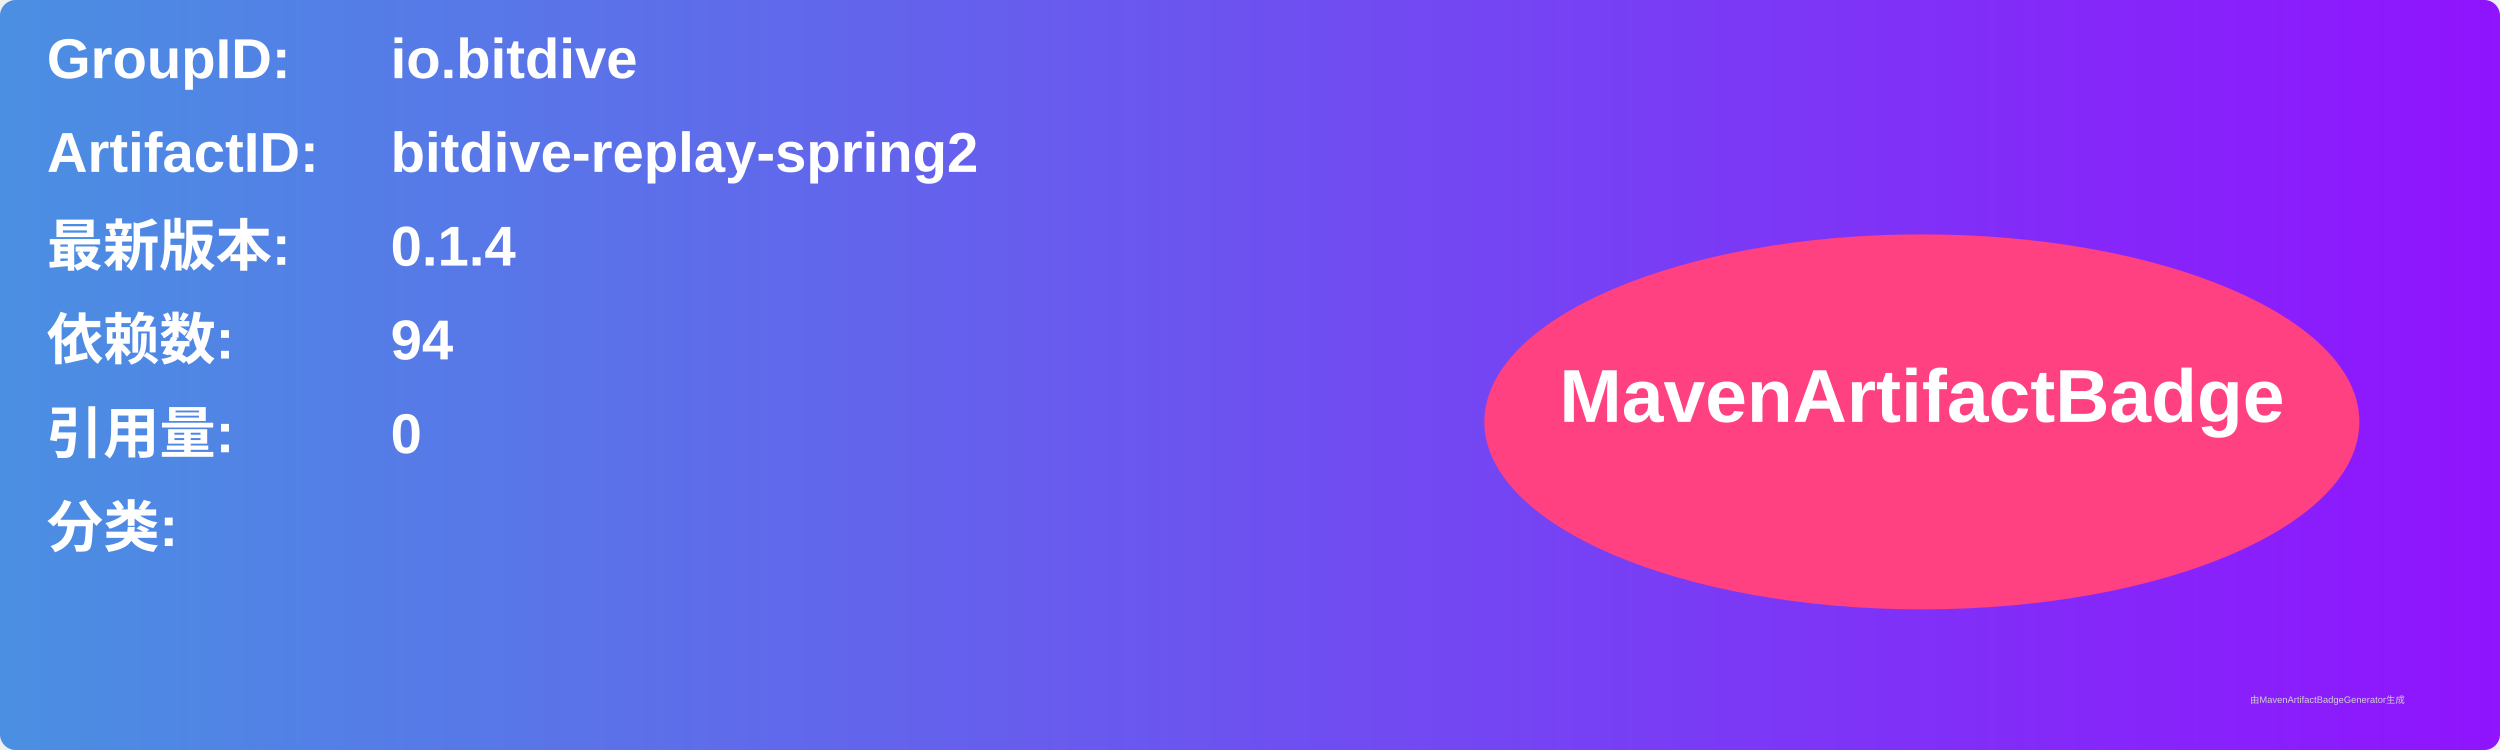
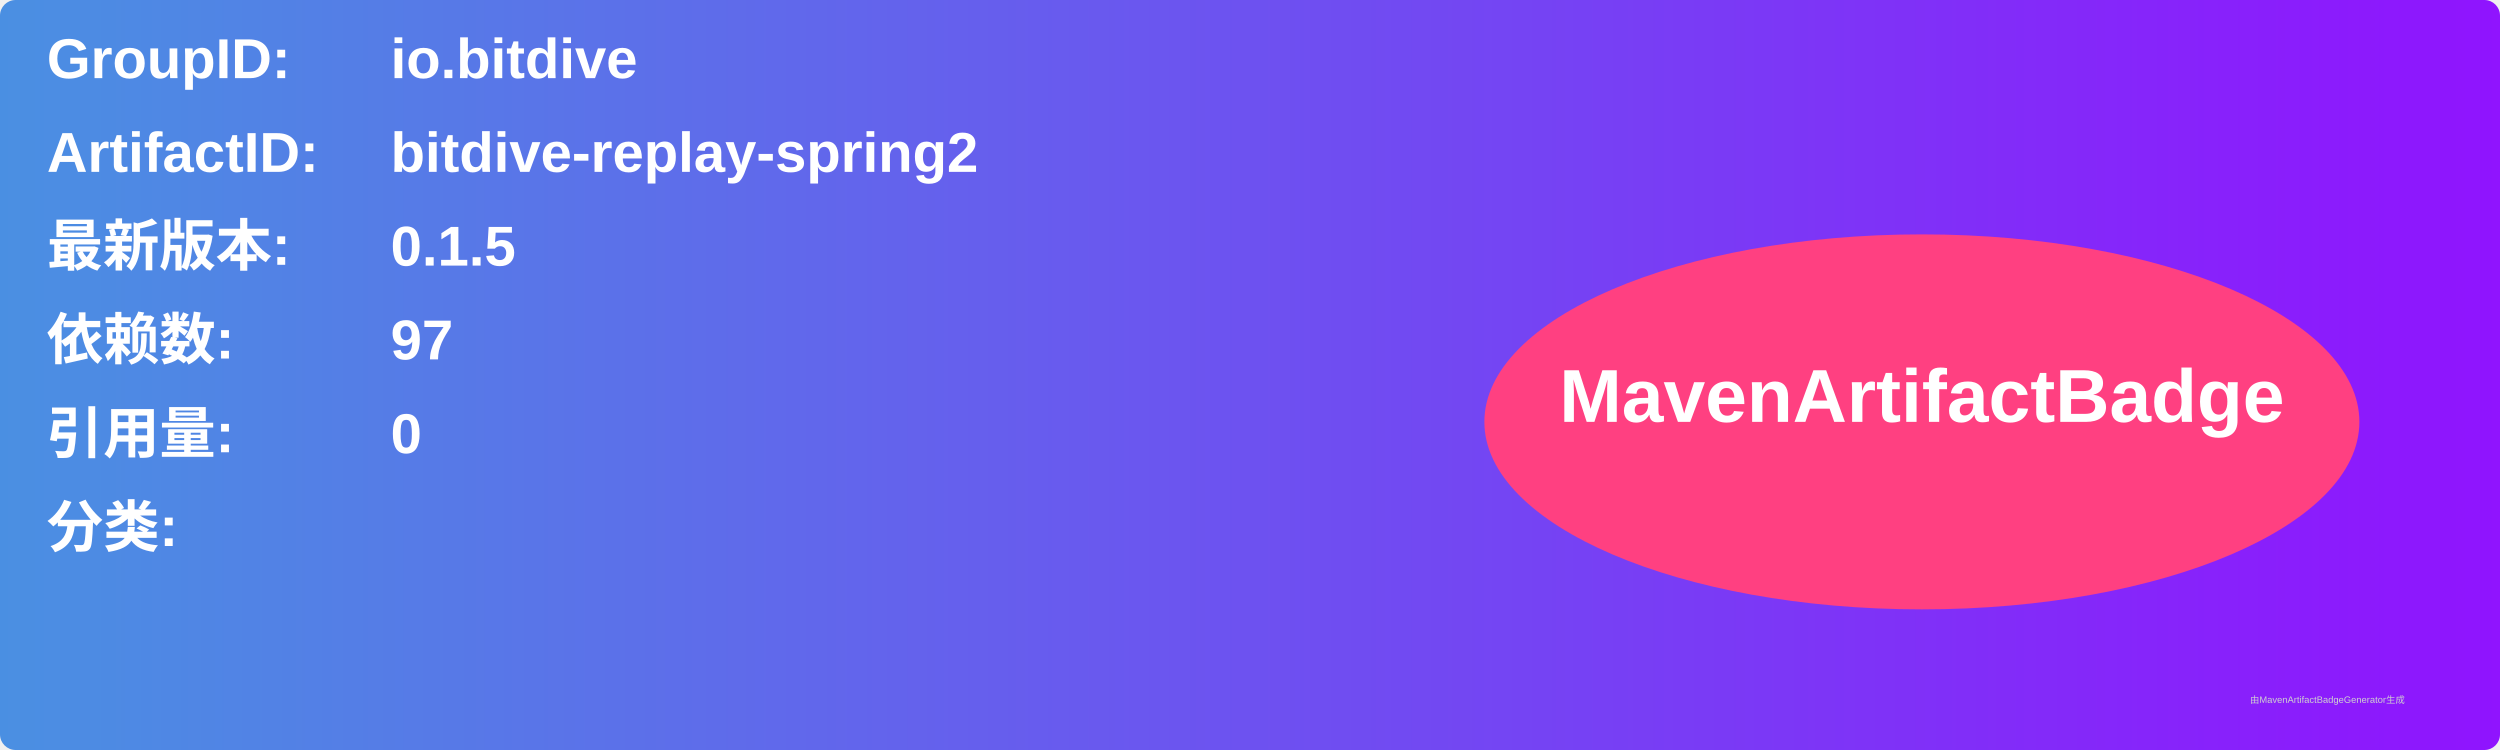
<svg xmlns="http://www.w3.org/2000/svg" width="800" height="240" viewBox="0 0 800 240">
  <linearGradient id="grad" x1="0%" y1="0%" x2="100%" y2="0%">
    <stop offset="0%" stop-color="#4a90e2" />
    <stop offset="100%" stop-color="#9013fe" />
  </linearGradient>
  <rect width="100%" height="100%" rx="5" ry="5" fill="url(#grad)" />
  <g transform="translate(15, 15)">
    <text x="0" y="10" font-family="Arial" font-size="18" fill="white" font-weight="bold" width="260">GroupID:</text>
    <text x="110" y="10" font-family="Arial" font-size="18" fill="white" font-weight="bold" width="460">io.bitdive</text>
    <text x="0" y="40" font-family="Arial" font-size="18" fill="white" font-weight="bold" width="260">ArtifactID:</text>
    <text x="110" y="40" font-family="Arial" font-size="18" fill="white" font-weight="bold" width="460">bitdive-replay-spring2</text>
    <text x="0" y="70" font-family="Arial" font-size="18" fill="white" font-weight="bold">最新版本:</text>
    <text x="110" y="70" font-family="Arial" font-size="18" fill="white" font-weight="bold">
-       <tspan font-weight="bold">0.1.4</tspan>
+       <tspan font-weight="bold">0.1.5</tspan>
    </text>
    <text x="0" y="100" font-family="Arial" font-size="18" fill="white" font-weight="bold">依赖数: </text>
    <text x="110" y="100" font-family="Arial" font-size="18" fill="white">
-       <tspan font-weight="bold">94</tspan>
+       <tspan font-weight="bold">97</tspan>
    </text>
    <text x="0" y="130" font-family="Arial" font-size="18" fill="white" font-weight="bold">引用量: </text>
    <text x="110" y="130" font-family="Arial" font-size="18" fill="white">
      <tspan font-weight="bold">0</tspan>
    </text>
    <text x="0" y="160" font-family="Arial" font-size="18" fill="white" font-weight="bold">分类:</text>
    <text x="10" y="190" font-family="Arial" font-size="10" fill="white">
      <tspan font-weight="bold" />
    </text>
    <ellipse cx="600" cy="120" rx="140" ry="60" fill="#ff4081" />
    <text x="600" y="120" text-anchor="middle" font-family="Arial" font-size="24" fill="white" font-weight="bold">MavenArtifactBadge</text>
  </g>
  <text x="720" y="225" font-family="Arial" font-size="3" fill="#d0d0d0">由MavenArtifactBadgeGenerator生成</text>
</svg>
